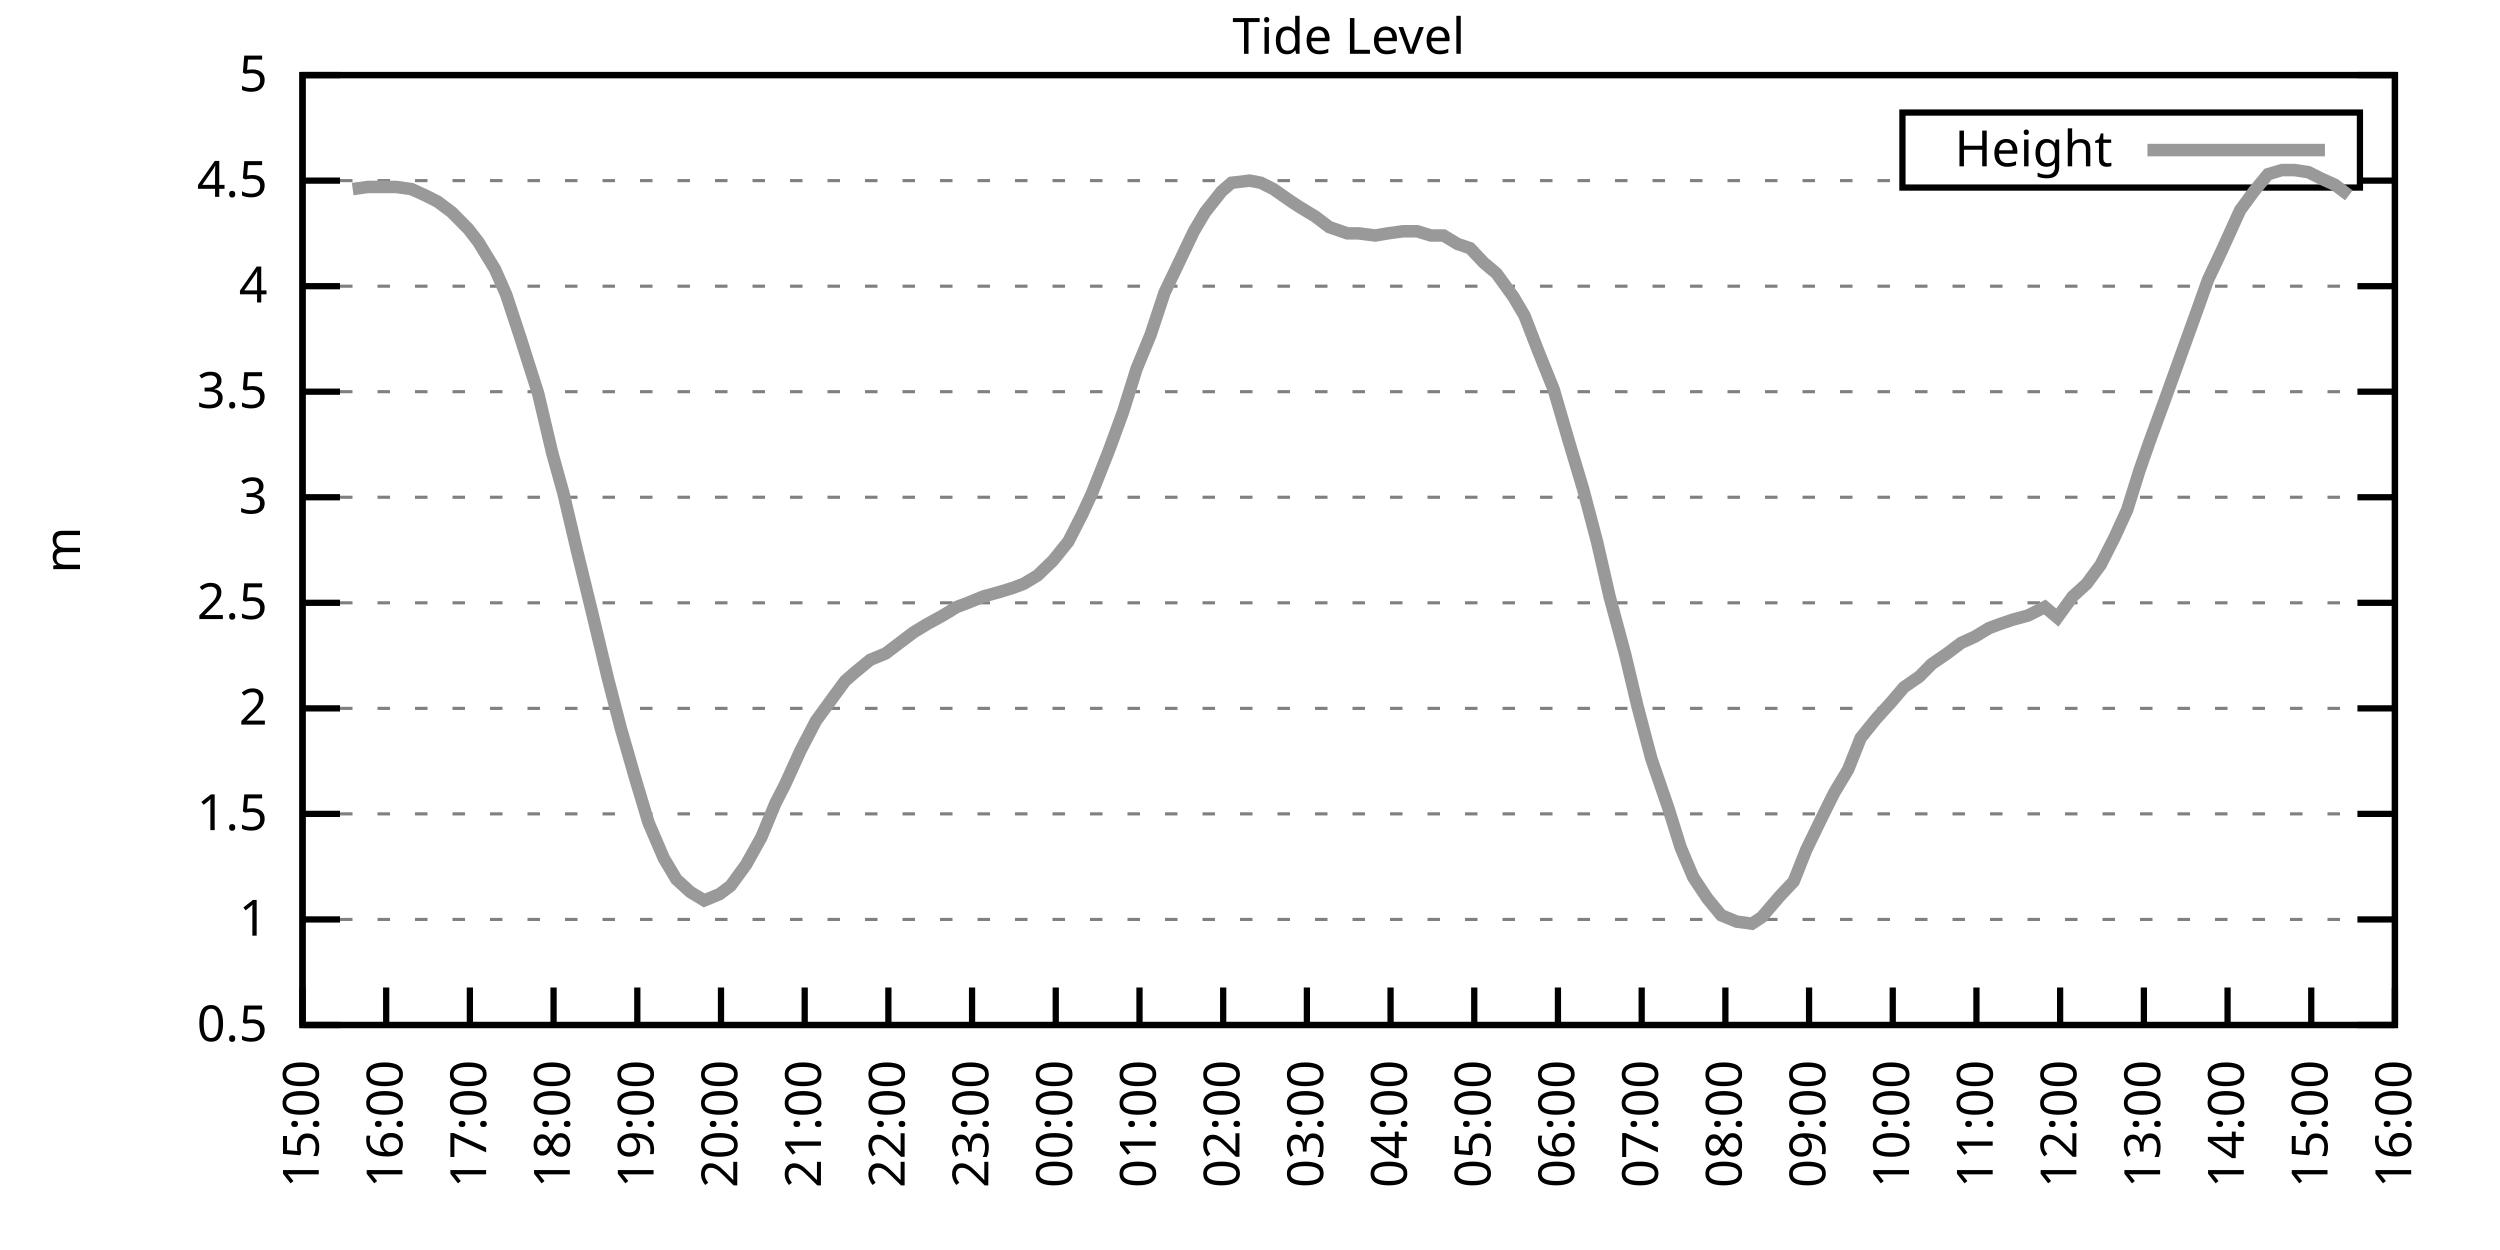
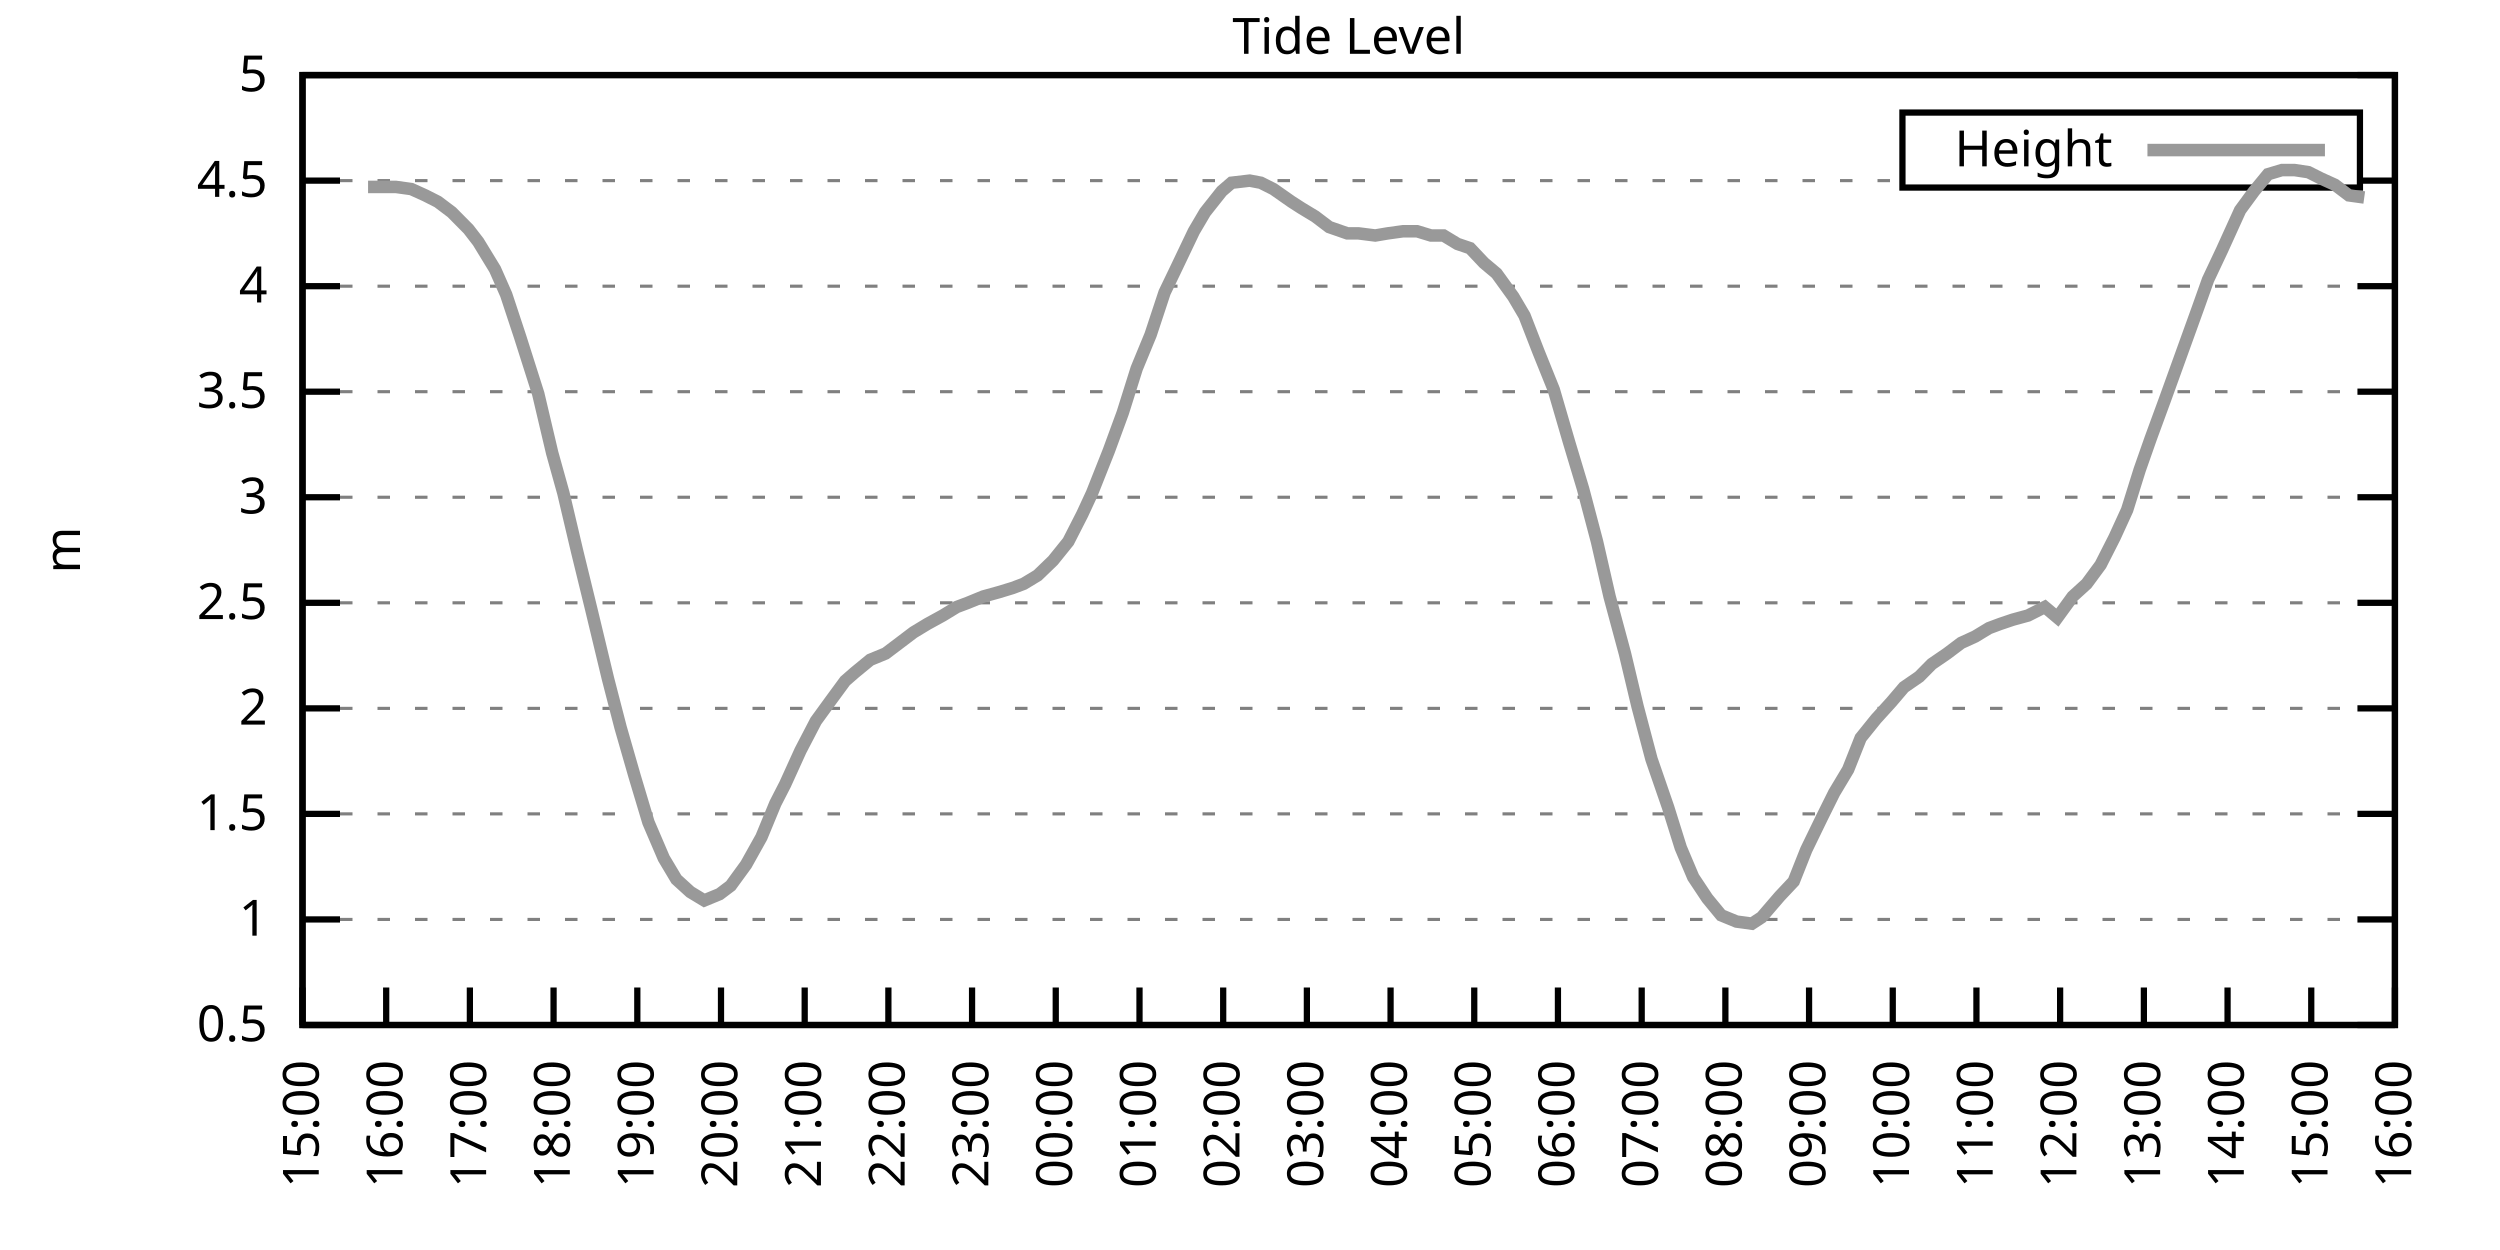
<svg xmlns="http://www.w3.org/2000/svg" xmlns:xlink="http://www.w3.org/1999/xlink" width="400" height="200" viewBox="0 0 400 200">
  <g id="gnuplot_canvas">
    <rect x="0" y="0" width="400" height="200" fill="none" />
    <defs>
      <circle id="gpDot" r="0.5" stroke-width="0.5" stroke="currentColor" />
      <path id="gpPt0" stroke-width="0.333" stroke="currentColor" d="M-1,0 h2 M0,-1 v2" />
      <path id="gpPt1" stroke-width="0.333" stroke="currentColor" d="M-1,-1 L1,1 M1,-1 L-1,1" />
      <path id="gpPt2" stroke-width="0.333" stroke="currentColor" d="M-1,0 L1,0 M0,-1 L0,1 M-1,-1 L1,1 M-1,1 L1,-1" />
      <rect id="gpPt3" stroke-width="0.333" stroke="currentColor" x="-1" y="-1" width="2" height="2" />
      <rect id="gpPt4" stroke-width="0.333" stroke="currentColor" fill="currentColor" x="-1" y="-1" width="2" height="2" />
      <circle id="gpPt5" stroke-width="0.333" stroke="currentColor" cx="0" cy="0" r="1" />
      <use xlink:href="#gpPt5" id="gpPt6" fill="currentColor" stroke="none" />
      <path id="gpPt7" stroke-width="0.333" stroke="currentColor" d="M0,-1.33 L-1.33,0.67 L1.33,0.67 z" />
      <use xlink:href="#gpPt7" id="gpPt8" fill="currentColor" stroke="none" />
      <use xlink:href="#gpPt7" id="gpPt9" stroke="currentColor" transform="rotate(180)" />
      <use xlink:href="#gpPt9" id="gpPt10" fill="currentColor" stroke="none" />
      <use xlink:href="#gpPt3" id="gpPt11" stroke="currentColor" transform="rotate(45)" />
      <use xlink:href="#gpPt11" id="gpPt12" fill="currentColor" stroke="none" />
      <path id="gpPt13" stroke-width="0.333" stroke="currentColor" d="M0,1.330 L1.265,0.411 L0.782,-1.067 L-0.782,-1.076 L-1.265,0.411 z" />
      <use xlink:href="#gpPt13" id="gpPt14" fill="currentColor" stroke="none" />
      <filter id="textbox" filterUnits="objectBoundingBox" x="0" y="0" height="1" width="1">
        <feFlood flood-color="white" flood-opacity="1" result="bgnd" />
        <feComposite in="SourceGraphic" in2="bgnd" operator="atop" />
      </filter>
      <filter id="greybox" filterUnits="objectBoundingBox" x="0" y="0" height="1" width="1">
        <feFlood flood-color="lightgrey" flood-opacity="1" result="grey" />
        <feComposite in="SourceGraphic" in2="grey" operator="atop" />
      </filter>
    </defs>
    <g fill="none" color="white" stroke="currentColor" stroke-width="1.00" stroke-linecap="butt" stroke-linejoin="miter">
</g>
    <g fill="none" color="black" stroke="currentColor" stroke-width="1.00" stroke-linecap="butt" stroke-linejoin="miter">
      <g stroke="none" shape-rendering="crispEdges">
        <polygon fill="rgb(255, 255, 255)" points="48.40,164.00 383.18,164.00 383.18,12.02 48.40,12.02 " />
      </g>
    </g>
    <g fill="none" color="black" stroke="currentColor" stroke-width="1.00" stroke-linecap="butt" stroke-linejoin="miter">
</g>
    <g fill="none" color="black" stroke="black" stroke-width="0.50" stroke-linecap="butt" stroke-linejoin="miter">
</g>
    <g fill="none" color="gray" stroke="currentColor" stroke-width="0.50" stroke-linecap="butt" stroke-linejoin="miter">
      <path stroke="gray" stroke-dasharray="2,4" class="gridline" d="M48.40,164.00 L383.19,164.00  " />
    </g>
    <g fill="none" color="gray" stroke="gray" stroke-width="1.00" stroke-linecap="butt" stroke-linejoin="miter">
</g>
    <g fill="none" color="black" stroke="currentColor" stroke-width="1.00" stroke-linecap="butt" stroke-linejoin="miter">
      <path stroke="black" d="M48.40,164.00 L54.40,164.00 M383.19,164.00 L377.19,164.00  " />
      <g transform="translate(42.80,166.60)" stroke="none" fill="black" font-family="Sans" font-size="8.00" text-anchor="end">
        <text>
          <tspan font-family="Sans"> 0.5</tspan>
        </text>
      </g>
    </g>
    <g fill="none" color="black" stroke="currentColor" stroke-width="1.00" stroke-linecap="butt" stroke-linejoin="miter">
</g>
    <g fill="none" color="black" stroke="black" stroke-width="0.50" stroke-linecap="butt" stroke-linejoin="miter">
</g>
    <g fill="none" color="gray" stroke="currentColor" stroke-width="0.50" stroke-linecap="butt" stroke-linejoin="miter">
      <path stroke="gray" stroke-dasharray="2,4" class="gridline" d="M48.40,147.11 L383.19,147.11  " />
    </g>
    <g fill="none" color="gray" stroke="gray" stroke-width="1.00" stroke-linecap="butt" stroke-linejoin="miter">
</g>
    <g fill="none" color="black" stroke="currentColor" stroke-width="1.00" stroke-linecap="butt" stroke-linejoin="miter">
      <path stroke="black" d="M48.40,147.11 L54.40,147.11 M383.19,147.11 L377.19,147.11  " />
      <g transform="translate(42.80,149.71)" stroke="none" fill="black" font-family="Sans" font-size="8.00" text-anchor="end">
        <text>
          <tspan font-family="Sans"> 1</tspan>
        </text>
      </g>
    </g>
    <g fill="none" color="black" stroke="currentColor" stroke-width="1.00" stroke-linecap="butt" stroke-linejoin="miter">
</g>
    <g fill="none" color="black" stroke="black" stroke-width="0.50" stroke-linecap="butt" stroke-linejoin="miter">
</g>
    <g fill="none" color="gray" stroke="currentColor" stroke-width="0.50" stroke-linecap="butt" stroke-linejoin="miter">
      <path stroke="gray" stroke-dasharray="2,4" class="gridline" d="M48.40,130.22 L383.19,130.22  " />
    </g>
    <g fill="none" color="gray" stroke="gray" stroke-width="1.00" stroke-linecap="butt" stroke-linejoin="miter">
</g>
    <g fill="none" color="black" stroke="currentColor" stroke-width="1.00" stroke-linecap="butt" stroke-linejoin="miter">
      <path stroke="black" d="M48.40,130.22 L54.40,130.22 M383.19,130.22 L377.19,130.22  " />
      <g transform="translate(42.80,132.82)" stroke="none" fill="black" font-family="Sans" font-size="8.00" text-anchor="end">
        <text>
          <tspan font-family="Sans"> 1.5</tspan>
        </text>
      </g>
    </g>
    <g fill="none" color="black" stroke="currentColor" stroke-width="1.00" stroke-linecap="butt" stroke-linejoin="miter">
</g>
    <g fill="none" color="black" stroke="black" stroke-width="0.50" stroke-linecap="butt" stroke-linejoin="miter">
</g>
    <g fill="none" color="gray" stroke="currentColor" stroke-width="0.50" stroke-linecap="butt" stroke-linejoin="miter">
      <path stroke="gray" stroke-dasharray="2,4" class="gridline" d="M48.40,113.34 L383.19,113.34  " />
    </g>
    <g fill="none" color="gray" stroke="gray" stroke-width="1.00" stroke-linecap="butt" stroke-linejoin="miter">
</g>
    <g fill="none" color="black" stroke="currentColor" stroke-width="1.00" stroke-linecap="butt" stroke-linejoin="miter">
      <path stroke="black" d="M48.40,113.34 L54.40,113.34 M383.19,113.34 L377.19,113.34  " />
      <g transform="translate(42.80,115.94)" stroke="none" fill="black" font-family="Sans" font-size="8.00" text-anchor="end">
        <text>
          <tspan font-family="Sans"> 2</tspan>
        </text>
      </g>
    </g>
    <g fill="none" color="black" stroke="currentColor" stroke-width="1.00" stroke-linecap="butt" stroke-linejoin="miter">
</g>
    <g fill="none" color="black" stroke="black" stroke-width="0.50" stroke-linecap="butt" stroke-linejoin="miter">
</g>
    <g fill="none" color="gray" stroke="currentColor" stroke-width="0.50" stroke-linecap="butt" stroke-linejoin="miter">
      <path stroke="gray" stroke-dasharray="2,4" class="gridline" d="M48.40,96.45 L383.19,96.45  " />
    </g>
    <g fill="none" color="gray" stroke="gray" stroke-width="1.00" stroke-linecap="butt" stroke-linejoin="miter">
</g>
    <g fill="none" color="black" stroke="currentColor" stroke-width="1.00" stroke-linecap="butt" stroke-linejoin="miter">
      <path stroke="black" d="M48.40,96.45 L54.40,96.45 M383.19,96.45 L377.19,96.45  " />
      <g transform="translate(42.80,99.05)" stroke="none" fill="black" font-family="Sans" font-size="8.00" text-anchor="end">
        <text>
          <tspan font-family="Sans"> 2.5</tspan>
        </text>
      </g>
    </g>
    <g fill="none" color="black" stroke="currentColor" stroke-width="1.00" stroke-linecap="butt" stroke-linejoin="miter">
</g>
    <g fill="none" color="black" stroke="black" stroke-width="0.50" stroke-linecap="butt" stroke-linejoin="miter">
</g>
    <g fill="none" color="gray" stroke="currentColor" stroke-width="0.50" stroke-linecap="butt" stroke-linejoin="miter">
      <path stroke="gray" stroke-dasharray="2,4" class="gridline" d="M48.40,79.56 L383.19,79.56  " />
    </g>
    <g fill="none" color="gray" stroke="gray" stroke-width="1.00" stroke-linecap="butt" stroke-linejoin="miter">
</g>
    <g fill="none" color="black" stroke="currentColor" stroke-width="1.00" stroke-linecap="butt" stroke-linejoin="miter">
      <path stroke="black" d="M48.40,79.56 L54.40,79.56 M383.19,79.56 L377.19,79.56  " />
      <g transform="translate(42.80,82.16)" stroke="none" fill="black" font-family="Sans" font-size="8.00" text-anchor="end">
        <text>
          <tspan font-family="Sans"> 3</tspan>
        </text>
      </g>
    </g>
    <g fill="none" color="black" stroke="currentColor" stroke-width="1.00" stroke-linecap="butt" stroke-linejoin="miter">
</g>
    <g fill="none" color="black" stroke="black" stroke-width="0.50" stroke-linecap="butt" stroke-linejoin="miter">
</g>
    <g fill="none" color="gray" stroke="currentColor" stroke-width="0.50" stroke-linecap="butt" stroke-linejoin="miter">
      <path stroke="gray" stroke-dasharray="2,4" class="gridline" d="M48.40,62.67 L383.19,62.67  " />
    </g>
    <g fill="none" color="gray" stroke="gray" stroke-width="1.00" stroke-linecap="butt" stroke-linejoin="miter">
</g>
    <g fill="none" color="black" stroke="currentColor" stroke-width="1.00" stroke-linecap="butt" stroke-linejoin="miter">
      <path stroke="black" d="M48.40,62.67 L54.40,62.67 M383.19,62.67 L377.19,62.67  " />
      <g transform="translate(42.80,65.27)" stroke="none" fill="black" font-family="Sans" font-size="8.00" text-anchor="end">
        <text>
          <tspan font-family="Sans"> 3.5</tspan>
        </text>
      </g>
    </g>
    <g fill="none" color="black" stroke="currentColor" stroke-width="1.00" stroke-linecap="butt" stroke-linejoin="miter">
</g>
    <g fill="none" color="black" stroke="black" stroke-width="0.50" stroke-linecap="butt" stroke-linejoin="miter">
</g>
    <g fill="none" color="gray" stroke="currentColor" stroke-width="0.50" stroke-linecap="butt" stroke-linejoin="miter">
      <path stroke="gray" stroke-dasharray="2,4" class="gridline" d="M48.40,45.79 L383.19,45.79  " />
    </g>
    <g fill="none" color="gray" stroke="gray" stroke-width="1.00" stroke-linecap="butt" stroke-linejoin="miter">
</g>
    <g fill="none" color="black" stroke="currentColor" stroke-width="1.00" stroke-linecap="butt" stroke-linejoin="miter">
      <path stroke="black" d="M48.40,45.79 L54.40,45.79 M383.19,45.79 L377.19,45.79  " />
      <g transform="translate(42.80,48.39)" stroke="none" fill="black" font-family="Sans" font-size="8.00" text-anchor="end">
        <text>
          <tspan font-family="Sans"> 4</tspan>
        </text>
      </g>
    </g>
    <g fill="none" color="black" stroke="currentColor" stroke-width="1.00" stroke-linecap="butt" stroke-linejoin="miter">
</g>
    <g fill="none" color="black" stroke="black" stroke-width="0.50" stroke-linecap="butt" stroke-linejoin="miter">
</g>
    <g fill="none" color="gray" stroke="currentColor" stroke-width="0.50" stroke-linecap="butt" stroke-linejoin="miter">
      <path stroke="gray" stroke-dasharray="2,4" class="gridline" d="M48.40,28.90 L304.39,28.90 M377.59,28.90 L383.19,28.90  " />
    </g>
    <g fill="none" color="gray" stroke="gray" stroke-width="1.00" stroke-linecap="butt" stroke-linejoin="miter">
</g>
    <g fill="none" color="black" stroke="currentColor" stroke-width="1.00" stroke-linecap="butt" stroke-linejoin="miter">
      <path stroke="black" d="M48.40,28.90 L54.40,28.90 M383.19,28.90 L377.19,28.90  " />
      <g transform="translate(42.80,31.50)" stroke="none" fill="black" font-family="Sans" font-size="8.00" text-anchor="end">
        <text>
          <tspan font-family="Sans"> 4.5</tspan>
        </text>
      </g>
    </g>
    <g fill="none" color="black" stroke="currentColor" stroke-width="1.00" stroke-linecap="butt" stroke-linejoin="miter">
</g>
    <g fill="none" color="black" stroke="black" stroke-width="0.50" stroke-linecap="butt" stroke-linejoin="miter">
</g>
    <g fill="none" color="gray" stroke="currentColor" stroke-width="0.50" stroke-linecap="butt" stroke-linejoin="miter">
      <path stroke="gray" stroke-dasharray="2,4" class="gridline" d="M48.40,12.01 L383.19,12.01  " />
    </g>
    <g fill="none" color="gray" stroke="gray" stroke-width="1.00" stroke-linecap="butt" stroke-linejoin="miter">
</g>
    <g fill="none" color="black" stroke="currentColor" stroke-width="1.00" stroke-linecap="butt" stroke-linejoin="miter">
      <path stroke="black" d="M48.40,12.01 L54.40,12.01 M383.19,12.01 L377.19,12.01  " />
      <g transform="translate(42.80,14.61)" stroke="none" fill="black" font-family="Sans" font-size="8.00" text-anchor="end">
        <text>
          <tspan font-family="Sans"> 5</tspan>
        </text>
      </g>
    </g>
    <g fill="none" color="black" stroke="currentColor" stroke-width="1.00" stroke-linecap="butt" stroke-linejoin="miter">
      <path stroke="black" d="M48.40,164.00 L48.40,158.00  " />
      <g transform="translate(51.00,169.60) rotate(270.00)" stroke="none" fill="black" font-family="Sans" font-size="8.00" text-anchor="end">
        <text>
          <tspan font-family="Sans">15:00</tspan>
        </text>
      </g>
    </g>
    <g fill="none" color="black" stroke="currentColor" stroke-width="1.00" stroke-linecap="butt" stroke-linejoin="miter">
      <path stroke="black" d="M61.79,164.00 L61.79,158.00  " />
      <g transform="translate(64.39,169.60) rotate(270.00)" stroke="none" fill="black" font-family="Sans" font-size="8.00" text-anchor="end">
        <text>
          <tspan font-family="Sans">16:00</tspan>
        </text>
      </g>
    </g>
    <g fill="none" color="black" stroke="currentColor" stroke-width="1.00" stroke-linecap="butt" stroke-linejoin="miter">
      <path stroke="black" d="M75.18,164.00 L75.18,158.00  " />
      <g transform="translate(77.78,169.60) rotate(270.00)" stroke="none" fill="black" font-family="Sans" font-size="8.00" text-anchor="end">
        <text>
          <tspan font-family="Sans">17:00</tspan>
        </text>
      </g>
    </g>
    <g fill="none" color="black" stroke="currentColor" stroke-width="1.00" stroke-linecap="butt" stroke-linejoin="miter">
      <path stroke="black" d="M88.57,164.00 L88.57,158.00  " />
      <g transform="translate(91.17,169.60) rotate(270.00)" stroke="none" fill="black" font-family="Sans" font-size="8.00" text-anchor="end">
        <text>
          <tspan font-family="Sans">18:00</tspan>
        </text>
      </g>
    </g>
    <g fill="none" color="black" stroke="currentColor" stroke-width="1.00" stroke-linecap="butt" stroke-linejoin="miter">
      <path stroke="black" d="M101.97,164.00 L101.97,158.00  " />
      <g transform="translate(104.57,169.60) rotate(270.00)" stroke="none" fill="black" font-family="Sans" font-size="8.00" text-anchor="end">
        <text>
          <tspan font-family="Sans">19:00</tspan>
        </text>
      </g>
    </g>
    <g fill="none" color="black" stroke="currentColor" stroke-width="1.00" stroke-linecap="butt" stroke-linejoin="miter">
      <path stroke="black" d="M115.36,164.00 L115.36,158.00  " />
      <g transform="translate(117.96,169.60) rotate(270.00)" stroke="none" fill="black" font-family="Sans" font-size="8.00" text-anchor="end">
        <text>
          <tspan font-family="Sans">20:00</tspan>
        </text>
      </g>
    </g>
    <g fill="none" color="black" stroke="currentColor" stroke-width="1.00" stroke-linecap="butt" stroke-linejoin="miter">
      <path stroke="black" d="M128.75,164.00 L128.75,158.00  " />
      <g transform="translate(131.35,169.60) rotate(270.00)" stroke="none" fill="black" font-family="Sans" font-size="8.00" text-anchor="end">
        <text>
          <tspan font-family="Sans">21:00</tspan>
        </text>
      </g>
    </g>
    <g fill="none" color="black" stroke="currentColor" stroke-width="1.00" stroke-linecap="butt" stroke-linejoin="miter">
      <path stroke="black" d="M142.14,164.00 L142.14,158.00  " />
      <g transform="translate(144.74,169.60) rotate(270.00)" stroke="none" fill="black" font-family="Sans" font-size="8.00" text-anchor="end">
        <text>
          <tspan font-family="Sans">22:00</tspan>
        </text>
      </g>
    </g>
    <g fill="none" color="black" stroke="currentColor" stroke-width="1.00" stroke-linecap="butt" stroke-linejoin="miter">
      <path stroke="black" d="M155.53,164.00 L155.53,158.00  " />
      <g transform="translate(158.13,169.60) rotate(270.00)" stroke="none" fill="black" font-family="Sans" font-size="8.00" text-anchor="end">
        <text>
          <tspan font-family="Sans">23:00</tspan>
        </text>
      </g>
    </g>
    <g fill="none" color="black" stroke="currentColor" stroke-width="1.00" stroke-linecap="butt" stroke-linejoin="miter">
      <path stroke="black" d="M168.92,164.00 L168.92,158.00  " />
      <g transform="translate(171.52,169.60) rotate(270.00)" stroke="none" fill="black" font-family="Sans" font-size="8.00" text-anchor="end">
        <text>
          <tspan font-family="Sans">00:00</tspan>
        </text>
      </g>
    </g>
    <g fill="none" color="black" stroke="currentColor" stroke-width="1.00" stroke-linecap="butt" stroke-linejoin="miter">
      <path stroke="black" d="M182.32,164.00 L182.32,158.00  " />
      <g transform="translate(184.92,169.60) rotate(270.00)" stroke="none" fill="black" font-family="Sans" font-size="8.00" text-anchor="end">
        <text>
          <tspan font-family="Sans">01:00</tspan>
        </text>
      </g>
    </g>
    <g fill="none" color="black" stroke="currentColor" stroke-width="1.00" stroke-linecap="butt" stroke-linejoin="miter">
      <path stroke="black" d="M195.71,164.00 L195.71,158.00  " />
      <g transform="translate(198.31,169.60) rotate(270.00)" stroke="none" fill="black" font-family="Sans" font-size="8.00" text-anchor="end">
        <text>
          <tspan font-family="Sans">02:00</tspan>
        </text>
      </g>
    </g>
    <g fill="none" color="black" stroke="currentColor" stroke-width="1.00" stroke-linecap="butt" stroke-linejoin="miter">
      <path stroke="black" d="M209.10,164.00 L209.10,158.00  " />
      <g transform="translate(211.70,169.60) rotate(270.00)" stroke="none" fill="black" font-family="Sans" font-size="8.00" text-anchor="end">
        <text>
          <tspan font-family="Sans">03:00</tspan>
        </text>
      </g>
    </g>
    <g fill="none" color="black" stroke="currentColor" stroke-width="1.00" stroke-linecap="butt" stroke-linejoin="miter">
      <path stroke="black" d="M222.49,164.00 L222.49,158.00  " />
      <g transform="translate(225.09,169.60) rotate(270.00)" stroke="none" fill="black" font-family="Sans" font-size="8.00" text-anchor="end">
        <text>
          <tspan font-family="Sans">04:00</tspan>
        </text>
      </g>
    </g>
    <g fill="none" color="black" stroke="currentColor" stroke-width="1.00" stroke-linecap="butt" stroke-linejoin="miter">
      <path stroke="black" d="M235.88,164.00 L235.88,158.00  " />
      <g transform="translate(238.48,169.60) rotate(270.00)" stroke="none" fill="black" font-family="Sans" font-size="8.00" text-anchor="end">
        <text>
          <tspan font-family="Sans">05:00</tspan>
        </text>
      </g>
    </g>
    <g fill="none" color="black" stroke="currentColor" stroke-width="1.00" stroke-linecap="butt" stroke-linejoin="miter">
      <path stroke="black" d="M249.27,164.00 L249.27,158.00  " />
      <g transform="translate(251.87,169.60) rotate(270.00)" stroke="none" fill="black" font-family="Sans" font-size="8.00" text-anchor="end">
        <text>
          <tspan font-family="Sans">06:00</tspan>
        </text>
      </g>
    </g>
    <g fill="none" color="black" stroke="currentColor" stroke-width="1.00" stroke-linecap="butt" stroke-linejoin="miter">
      <path stroke="black" d="M262.67,164.00 L262.67,158.00  " />
      <g transform="translate(265.27,169.60) rotate(270.00)" stroke="none" fill="black" font-family="Sans" font-size="8.00" text-anchor="end">
        <text>
          <tspan font-family="Sans">07:00</tspan>
        </text>
      </g>
    </g>
    <g fill="none" color="black" stroke="currentColor" stroke-width="1.00" stroke-linecap="butt" stroke-linejoin="miter">
      <path stroke="black" d="M276.06,164.00 L276.06,158.00  " />
      <g transform="translate(278.66,169.60) rotate(270.00)" stroke="none" fill="black" font-family="Sans" font-size="8.00" text-anchor="end">
        <text>
          <tspan font-family="Sans">08:00</tspan>
        </text>
      </g>
    </g>
    <g fill="none" color="black" stroke="currentColor" stroke-width="1.00" stroke-linecap="butt" stroke-linejoin="miter">
      <path stroke="black" d="M289.45,164.00 L289.45,158.00  " />
      <g transform="translate(292.05,169.60) rotate(270.00)" stroke="none" fill="black" font-family="Sans" font-size="8.00" text-anchor="end">
        <text>
          <tspan font-family="Sans">09:00</tspan>
        </text>
      </g>
    </g>
    <g fill="none" color="black" stroke="currentColor" stroke-width="1.00" stroke-linecap="butt" stroke-linejoin="miter">
      <path stroke="black" d="M302.84,164.00 L302.84,158.00  " />
      <g transform="translate(305.44,169.60) rotate(270.00)" stroke="none" fill="black" font-family="Sans" font-size="8.00" text-anchor="end">
        <text>
          <tspan font-family="Sans">10:00</tspan>
        </text>
      </g>
    </g>
    <g fill="none" color="black" stroke="currentColor" stroke-width="1.00" stroke-linecap="butt" stroke-linejoin="miter">
      <path stroke="black" d="M316.23,164.00 L316.23,158.00  " />
      <g transform="translate(318.83,169.60) rotate(270.00)" stroke="none" fill="black" font-family="Sans" font-size="8.00" text-anchor="end">
        <text>
          <tspan font-family="Sans">11:00</tspan>
        </text>
      </g>
    </g>
    <g fill="none" color="black" stroke="currentColor" stroke-width="1.00" stroke-linecap="butt" stroke-linejoin="miter">
      <path stroke="black" d="M329.62,164.00 L329.62,158.00  " />
      <g transform="translate(332.22,169.60) rotate(270.00)" stroke="none" fill="black" font-family="Sans" font-size="8.00" text-anchor="end">
        <text>
          <tspan font-family="Sans">12:00</tspan>
        </text>
      </g>
    </g>
    <g fill="none" color="black" stroke="currentColor" stroke-width="1.00" stroke-linecap="butt" stroke-linejoin="miter">
      <path stroke="black" d="M343.02,164.00 L343.02,158.00  " />
      <g transform="translate(345.62,169.60) rotate(270.00)" stroke="none" fill="black" font-family="Sans" font-size="8.00" text-anchor="end">
        <text>
          <tspan font-family="Sans">13:00</tspan>
        </text>
      </g>
    </g>
    <g fill="none" color="black" stroke="currentColor" stroke-width="1.00" stroke-linecap="butt" stroke-linejoin="miter">
      <path stroke="black" d="M356.41,164.00 L356.41,158.00  " />
      <g transform="translate(359.01,169.60) rotate(270.00)" stroke="none" fill="black" font-family="Sans" font-size="8.00" text-anchor="end">
        <text>
          <tspan font-family="Sans">14:00</tspan>
        </text>
      </g>
    </g>
    <g fill="none" color="black" stroke="currentColor" stroke-width="1.00" stroke-linecap="butt" stroke-linejoin="miter">
      <path stroke="black" d="M369.80,164.00 L369.80,158.00  " />
      <g transform="translate(372.40,169.60) rotate(270.00)" stroke="none" fill="black" font-family="Sans" font-size="8.00" text-anchor="end">
        <text>
          <tspan font-family="Sans">15:00</tspan>
        </text>
      </g>
    </g>
    <g fill="none" color="black" stroke="currentColor" stroke-width="1.00" stroke-linecap="butt" stroke-linejoin="miter">
      <path stroke="black" d="M383.19,164.00 L383.19,158.00  " />
      <g transform="translate(385.79,169.60) rotate(270.00)" stroke="none" fill="black" font-family="Sans" font-size="8.00" text-anchor="end">
        <text>
          <tspan font-family="Sans">16:00</tspan>
        </text>
      </g>
    </g>
    <g fill="none" color="black" stroke="currentColor" stroke-width="1.00" stroke-linecap="butt" stroke-linejoin="miter">
</g>
    <g fill="none" color="black" stroke="currentColor" stroke-width="1.00" stroke-linecap="butt" stroke-linejoin="miter">
      <path stroke="black" d="M48.40,12.01 L48.40,164.00 L383.19,164.00 L383.19,12.01 L48.40,12.01 Z  " />
    </g>
    <g fill="none" color="black" stroke="currentColor" stroke-width="1.00" stroke-linecap="butt" stroke-linejoin="miter">
</g>
    <g fill="none" color="black" stroke="currentColor" stroke-width="1.00" stroke-linecap="butt" stroke-linejoin="miter">
      <path stroke="black" d="M304.39,30.01 L304.39,18.01 L377.59,18.01 L377.59,30.01 L304.39,30.01 Z  " />
    </g>
    <g id="Tide_level_plot_1">
      <g fill="none" color="white" stroke="black" stroke-width="2.00" stroke-linecap="butt" stroke-linejoin="miter">
</g>
      <g fill="none" color="black" stroke="currentColor" stroke-width="2.00" stroke-linecap="butt" stroke-linejoin="miter">
        <g transform="translate(337.99,26.61)" stroke="none" fill="black" font-family="Sans" font-size="8.00" text-anchor="end">
          <text>
            <tspan font-family="Sans">Height</tspan>
          </text>
        </g>
      </g>
      <g fill="none" color="black" stroke="currentColor" stroke-width="2.00" stroke-linecap="butt" stroke-linejoin="miter">
-         <path stroke="rgb(153, 153, 153)" d="M343.59,24.01 L371.99,24.01 M56.43,30.25 L58.89,29.91 L61.35,29.91 L63.35,29.91 L65.81,30.25 L68.04,31.26   L70.05,32.28 L72.28,33.96 L74.96,36.67 L76.52,38.69 L79.20,43.08 L80.99,47.14 L83.22,53.89 L86.12,63.01   L88.35,72.47 L90.14,78.89 L92.37,88.34 L94.60,97.46 L97.28,108.61 L99.29,116.38 L101.52,124.14 L103.75,131.58   L106.21,137.32 L108.22,140.69 L110.45,142.72 L112.68,144.07 L115.13,143.06 L116.92,141.71 L119.38,138.33 L121.83,133.94   L124.06,128.54 L125.62,125.50 L128.08,120.09 L130.54,115.36 L132.99,111.99 L135.22,108.95 L136.78,107.59 L139.24,105.57   L141.69,104.56 L143.93,102.87 L146.16,101.18 L148.39,99.83 L150.85,98.48 L153.08,97.12 L154.86,96.45 L157.32,95.44   L159.77,94.76 L162.01,94.08 L163.79,93.41 L166.02,92.06 L168.48,89.69 L170.93,86.65 L173.17,82.26 L174.73,78.89   L177.41,72.13 L179.64,66.05 L181.87,58.96 L184.10,53.55 L186.33,46.80 L188.12,43.08 L191.02,37.00 L192.81,33.96   L195.48,30.59 L197.05,29.24 L199.95,28.90 L201.73,29.24 L203.74,30.25 L206.64,32.28 L208.21,33.29 L210.44,34.64   L212.67,36.33 L215.57,37.34 L217.36,37.34 L220.04,37.68 L222.04,37.34 L224.50,37.00 L226.73,37.00 L228.96,37.68   L230.97,37.68 L233.20,39.03 L235.21,39.71 L237.44,42.07 L239.45,43.76 L242.13,47.47 L243.92,50.51 L246.15,56.26   L248.60,62.34 L251.06,70.78 L253.29,78.21 L255.52,86.65 L257.53,95.44 L259.99,104.56 L262.00,113.00 L264.23,121.44   L266.91,129.21 L268.92,135.63 L270.92,140.36 L273.16,143.73 L275.39,146.44 L277.84,147.45 L280.30,147.79 L281.86,146.77   L284.76,143.40 L286.99,141.03 L289.00,135.97 L291.46,130.90 L293.47,126.85 L295.70,123.13 L297.71,118.07 L300.16,115.03   L302.62,112.32 L304.63,109.96 L307.08,108.27 L309.09,106.24 L311.54,104.56 L313.78,102.87 L316.01,101.85 L318.24,100.50   L320.03,99.83 L322.04,99.15 L324.49,98.48 L327.17,97.12 L329.18,98.81 L331.63,95.44 L333.86,93.41 L336.10,90.37   L338.33,85.98 L340.34,81.59 L342.35,75.17 L344.13,70.10 L346.36,64.02 L349.04,56.59 L351.72,49.16 L353.28,44.77   L355.51,40.04 L358.42,33.63 L360.65,30.59 L362.88,27.88 L365.11,27.21 L367.12,27.21 L369.35,27.55 L371.36,28.56   L373.59,29.57 L375.82,31.26  " />
+         <path stroke="rgb(153, 153, 153)" d="M343.59,24.01 L371.99,24.01 M58.89,29.91 L61.35,29.91 L63.35,29.91 L65.81,30.25 L68.04,31.26 L70.05,32.28   L72.28,33.96 L74.96,36.67 L76.52,38.69 L79.20,43.08 L80.99,47.14 L83.22,53.89 L86.12,63.01 L88.35,72.47   L90.14,78.89 L92.37,88.34 L94.60,97.46 L97.28,108.61 L99.29,116.38 L101.52,124.14 L103.75,131.58 L106.21,137.32   L108.22,140.69 L110.45,142.72 L112.68,144.07 L115.13,143.06 L116.92,141.71 L119.38,138.33 L121.83,133.94 L124.06,128.54   L125.62,125.50 L128.08,120.09 L130.54,115.36 L132.99,111.99 L135.22,108.95 L136.78,107.59 L139.24,105.57 L141.69,104.56   L143.93,102.87 L146.16,101.18 L148.39,99.83 L150.85,98.48 L153.08,97.12 L154.86,96.45 L157.32,95.44 L159.77,94.76   L162.01,94.08 L163.79,93.41 L166.02,92.06 L168.48,89.69 L170.93,86.65 L173.17,82.26 L174.73,78.89 L177.41,72.13   L179.64,66.05 L181.87,58.96 L184.10,53.55 L186.33,46.80 L188.12,43.08 L191.02,37.00 L192.81,33.96 L195.48,30.59   L197.05,29.24 L199.95,28.90 L201.73,29.24 L203.74,30.25 L206.64,32.28 L208.21,33.29 L210.44,34.64 L212.67,36.33   L215.57,37.34 L217.36,37.34 L220.04,37.68 L222.04,37.34 L224.50,37.00 L226.73,37.00 L228.96,37.68 L230.97,37.68   L233.20,39.03 L235.21,39.71 L237.44,42.07 L239.45,43.76 L242.13,47.47 L243.92,50.51 L246.15,56.26 L248.60,62.34   L251.06,70.78 L253.29,78.21 L255.52,86.65 L257.53,95.44 L259.99,104.56 L262.00,113.00 L264.23,121.44 L266.91,129.21   L268.92,135.63 L270.92,140.36 L273.16,143.73 L275.39,146.44 L277.84,147.45 L280.30,147.79 L281.86,146.77 L284.76,143.40   L286.99,141.03 L289.00,135.97 L291.46,130.90 L293.47,126.85 L295.70,123.13 L297.71,118.07 L300.16,115.03 L302.62,112.32   L304.63,109.96 L307.08,108.27 L309.09,106.24 L311.54,104.56 L313.78,102.87 L316.01,101.85 L318.24,100.50 L320.03,99.83   L322.04,99.15 L324.49,98.48 L327.17,97.12 L329.18,98.81 L331.63,95.44 L333.86,93.41 L336.10,90.37 L338.33,85.98   L340.34,81.59 L342.35,75.17 L344.13,70.10 L346.36,64.02 L349.04,56.59 L351.72,49.16 L353.28,44.77 L355.51,40.04   L358.42,33.63 L360.65,30.59 L362.88,27.88 L365.11,27.21 L367.12,27.21 L369.35,27.55 L371.36,28.56 L373.59,29.57   L375.82,31.26 L378.28,31.60  " />
      </g>
    </g>
    <g fill="none" color="black" stroke="currentColor" stroke-width="2.00" stroke-linecap="butt" stroke-linejoin="miter">
</g>
    <g fill="none" color="black" stroke="black" stroke-width="1.00" stroke-linecap="butt" stroke-linejoin="miter">
</g>
    <g fill="none" color="black" stroke="currentColor" stroke-width="1.00" stroke-linecap="butt" stroke-linejoin="miter">
      <path stroke="black" d="M48.40,12.01 L48.40,164.00 L383.19,164.00 L383.19,12.01 L48.40,12.01 Z  " />
      <g transform="translate(12.80,88.01) rotate(270.00)" stroke="none" fill="black" font-family="Sans" font-size="8.00" text-anchor="middle">
        <text>
          <tspan font-family="Sans">m</tspan>
        </text>
      </g>
    </g>
    <g fill="none" color="black" stroke="currentColor" stroke-width="1.00" stroke-linecap="butt" stroke-linejoin="miter">
</g>
    <g fill="none" color="black" stroke="currentColor" stroke-width="1.00" stroke-linecap="butt" stroke-linejoin="miter">
      <g transform="translate(215.79,8.61)" stroke="none" fill="black" font-family="Sans" font-size="8.00" text-anchor="middle">
        <text>
          <tspan font-family="Sans">Tide Level</tspan>
        </text>
      </g>
    </g>
    <g fill="none" color="black" stroke="currentColor" stroke-width="1.00" stroke-linecap="butt" stroke-linejoin="miter">
</g>
  </g>
</svg>
